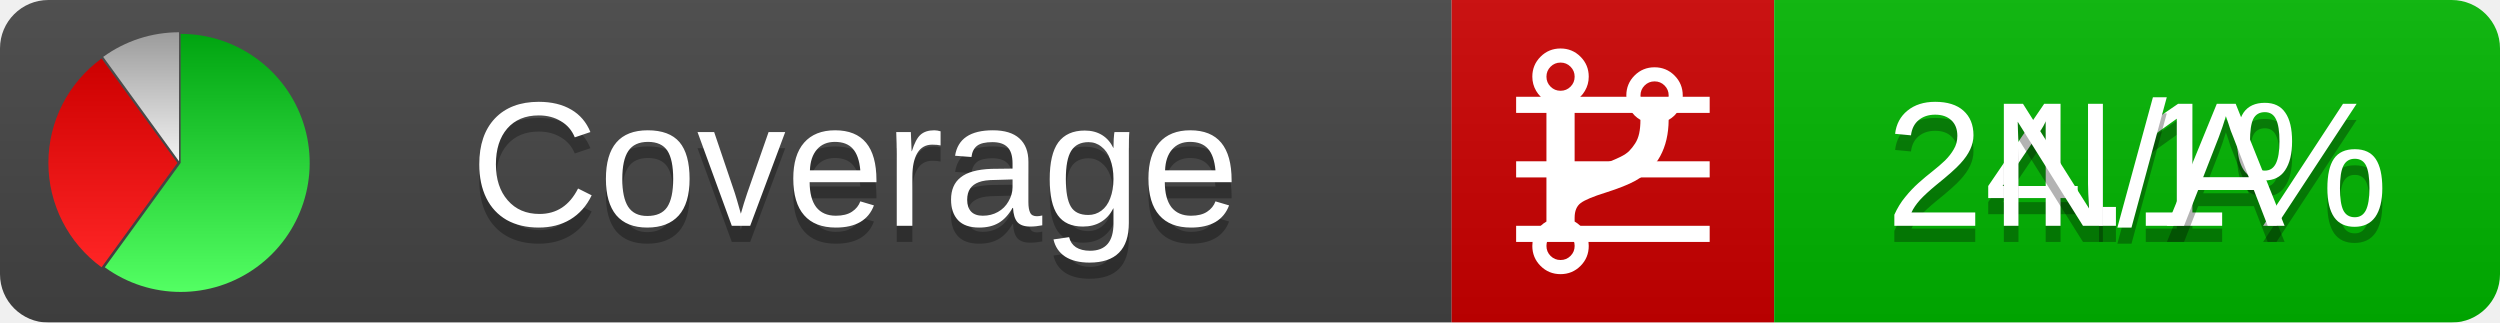
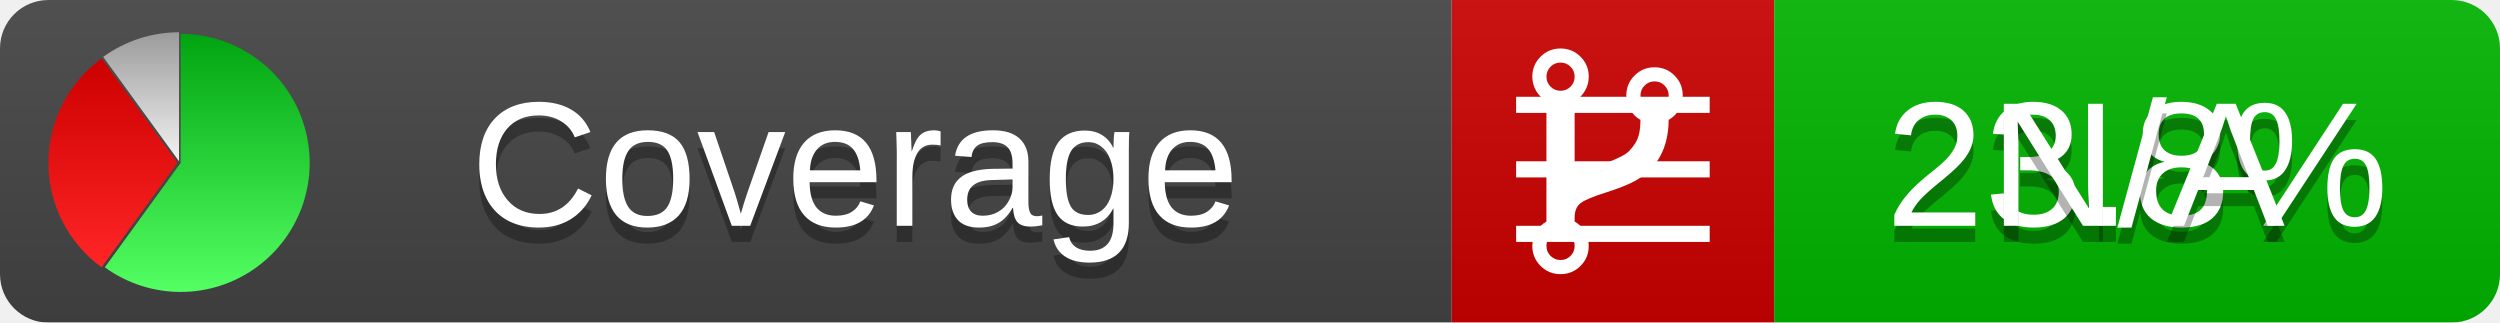
<svg xmlns="http://www.w3.org/2000/svg" xmlns:xlink="http://www.w3.org/1999/xlink" width="155" height="20">
  <style type="text/css">
          
            @keyframes fadeout {
              0 % { visibility: visible; opacity: 1; }
              40% { visibility: visible; opacity: 1; }
              50% { visibility: hidden; opacity: 0; }
              90% { visibility: hidden; opacity: 0; }
              100% { visibility: visible; opacity: 1; }
            }
            @keyframes fadein {
              0% { visibility: hidden; opacity: 0; }
              40% { visibility: hidden; opacity: 0; }
              50% { visibility: visible; opacity: 1; }
              90% { visibility: visible; opacity: 1; }
              100% { visibility: hidden; opacity: 0; }
            }
            .linecoverage {
                animation-duration: 10s;
                animation-name: fadeout;
                animation-iteration-count: infinite;
            }
            .branchcoverage {
                animation-duration: 10s;
                animation-name: fadein;
                animation-iteration-count: infinite;
            }
          
    </style>
  <defs>
    <linearGradient id="gradient" x2="0" y2="100%">
      <stop offset="0" stop-color="#bbb" stop-opacity=".1" />
      <stop offset="1" stop-opacity=".1" />
    </linearGradient>
    <linearGradient id="green" x2="0" y2="100%">
      <stop offset="0" stop-color="#00A410" />
      <stop offset="1" stop-color="#53FF63" />
    </linearGradient>
    <linearGradient id="red" x2="0" y2="100%">
      <stop offset="0" stop-color="#C00" />
      <stop offset="1" stop-color="#FF2525" />
    </linearGradient>
    <linearGradient id="gray" x2="0" y2="100%">
      <stop offset="0" stop-color="#9B9B9B" />
      <stop offset="1" stop-color="#F3F3F3" />
    </linearGradient>
    <mask id="mask">
      <rect width="155" height="20" rx="3" fill="#fff" />
    </mask>
    <g id="icon">
      <path style="fill:url(#green);" d="M205,202.5 l0,-200 a200,200 0 1,1 -117.558,361.803 z" />
      <path style="fill:url(#red);" d="M200,202.5 l-117.558,161.803 a200,200 0 0,1 0,-323.607 z" />
      <path style="fill:url(#gray);" d="M202.5,200 l-117.558,-161.803 a200,200 0 0,1 117.558,-38.196 z" />
    </g>
  </defs>
  <g mask="url(#mask)">
    <rect x="0" y="0" width="90" height="20" fill="#444" />
    <rect x="90" y="0" width="20" height="20" fill="#c00" />
    <rect x="110" y="0" width="45" height="20" fill="#00B600" />
    <rect x="0" y="0" width="155" height="20" fill="url(#gradient)" />
  </g>
  <g>
    <path class="linecoverage" stroke="#fff" d="M94 6.5 h12 M94 10.5 h12 M94 14.5 h12" />
    <path class="branchcoverage" fill="#fff" d="m 97.628,15.247 q 0,-0.364 -0.255,-0.619 -0.255,-0.255 -0.619,-0.255 -0.364,0 -0.619,0.255 -0.255,0.255 -0.255,0.619 0,0.364 0.255,0.619 0.255,0.255 0.619,0.255 0.364,0 0.619,-0.255 0.255,-0.255 0.255,-0.619 z m 0,-10.493 q 0,-0.364 -0.255,-0.619 -0.255,-0.255 -0.619,-0.255 -0.364,0 -0.619,0.255 -0.255,0.255 -0.255,0.619 0,0.364 0.255,0.619 0.255,0.255 0.619,0.255 0.364,0 0.619,-0.255 0.255,-0.255 0.255,-0.619 z m 5.83,1.166 q 0,-0.364 -0.255,-0.619 -0.255,-0.255 -0.619,-0.255 -0.364,0 -0.619,0.255 -0.255,0.255 -0.255,0.619 0,0.364 0.255,0.619 0.255,0.255 0.619,0.255 0.364,0 0.619,-0.255 0.255,-0.255 0.255,-0.619 z m 0.874,0 q 0,0.474 -0.237,0.879 -0.237,0.405 -0.638,0.633 -0.018,2.614 -2.059,3.771 -0.619,0.346 -1.849,0.738 -1.166,0.364 -1.544,0.647 -0.378,0.282 -0.378,0.911 l 0,0.237 q 0.401,0.228 0.638,0.633 0.237,0.405 0.237,0.879 0,0.729 -0.51,1.239 -0.51,0.51 -1.239,0.51 -0.729,0 -1.239,-0.51 -0.51,-0.51 -0.51,-1.239 0,-0.474 0.237,-0.879 0.237,-0.405 0.638,-0.633 l 0,-7.469 q -0.401,-0.228 -0.638,-0.633 -0.237,-0.405 -0.237,-0.879 0,-0.729 0.51,-1.239 0.51,-0.51 1.239,-0.51 0.729,0 1.239,0.51 0.51,0.51 0.51,1.239 0,0.474 -0.237,0.879 -0.237,0.405 -0.638,0.633 l 0,4.527 q 0.492,-0.237 1.403,-0.519 0.501,-0.155 0.797,-0.269 0.296,-0.114 0.642,-0.282 0.346,-0.169 0.537,-0.36 0.191,-0.191 0.369,-0.465 0.178,-0.273 0.255,-0.633 0.077,-0.36 0.077,-0.833 -0.401,-0.228 -0.638,-0.633 -0.237,-0.405 -0.237,-0.879 0,-0.729 0.51,-1.239 0.51,-0.51 1.239,-0.51 0.729,0 1.239,0.51 0.51,0.51 0.51,1.239 z" />
  </g>
  <g fill="#fff" text-anchor="middle" font-family="Verdana,Arial,Geneva,sans-serif" font-size="11">
    <a xlink:href="https://github.com/danielpalme/ReportGenerator" target="_top">
      <use xlink:href="#icon" transform="translate(3,2) scale(.04)" />
    </a>
    <text x="53" y="15" fill="#010101" fill-opacity=".3">Coverage</text>
    <text x="53" y="14" fill="#fff">Coverage</text>
-     <text class="linecoverage" x="132.5" y="15" fill="#010101" fill-opacity=".3">24.1%</text>
-     <text class="linecoverage" x="132.5" y="14">24.1%</text>
+     <text class="linecoverage" x="132.5" y="15" fill="#010101" fill-opacity=".3">23.8%</text>
+     <text class="linecoverage" x="132.5" y="14">23.8%</text>
    <text class="branchcoverage" x="132.5" y="15" fill="#010101" fill-opacity=".3">N/A</text>
    <text class="branchcoverage" x="132.5" y="14">N/A</text>
  </g>
  <g>
    <rect class="linecoverage" x="90" y="0" width="65" height="20" fill-opacity="0" />
    <rect class="branchcoverage" x="90" y="0" width="65" height="20" fill-opacity="0" />
  </g>
</svg>
